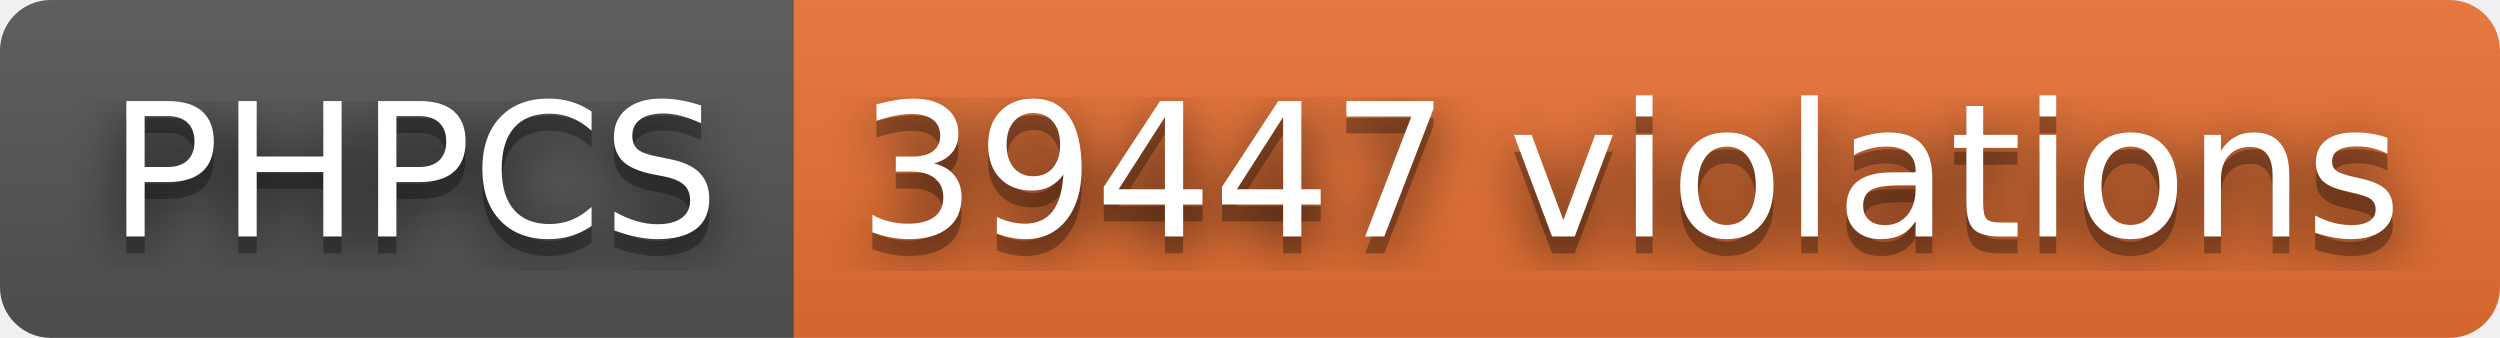
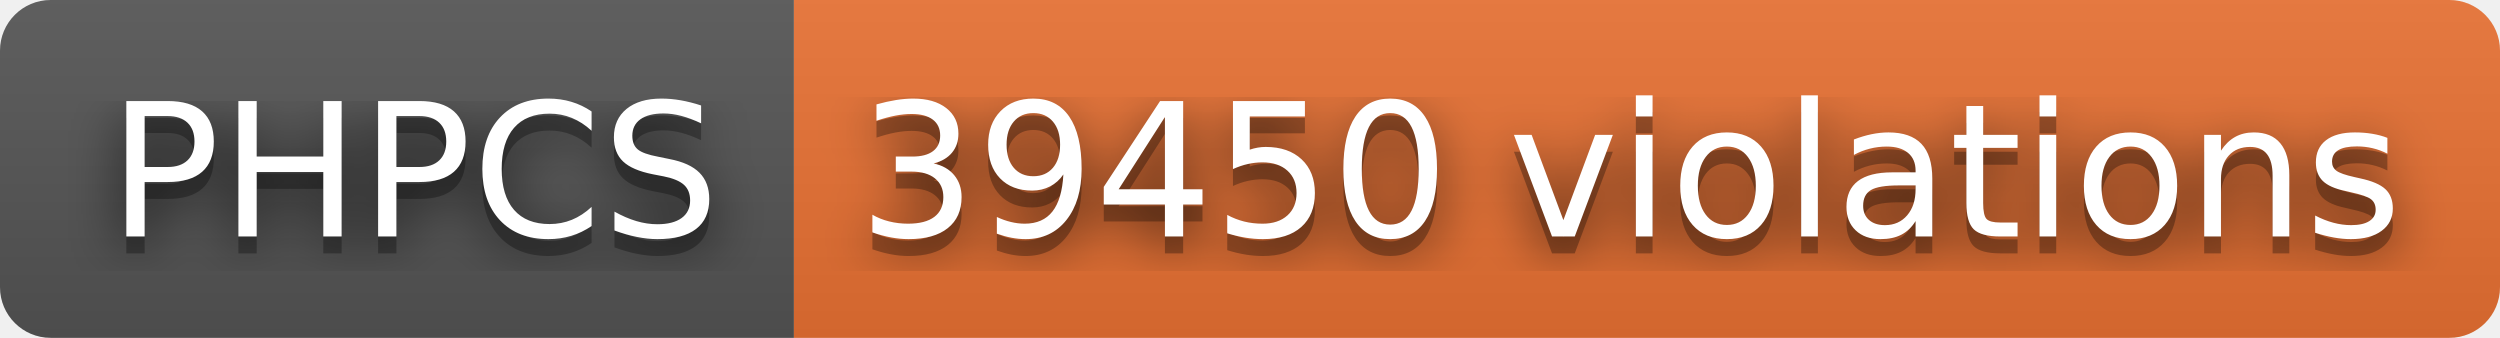
- <svg xmlns="http://www.w3.org/2000/svg" width="148" height="20" role="img" aria-label="PHPCS: 39447 violations">
+ <svg xmlns="http://www.w3.org/2000/svg" width="148" height="20" role="img" aria-label="PHPCS: 39450 violations">
  <filter id="blur">
    <feGaussianBlur stdDeviation="16" />
  </filter>
  <linearGradient id="s" x2="0" y2="100%">
    <stop offset="0" stop-color="#bbb" stop-opacity=".1" />
    <stop offset="1" stop-opacity=".1" />
  </linearGradient>
  <clipPath id="r">
    <rect width="148" height="20" rx="3" />
  </clipPath>
  <g clip-path="url(#r)">
    <rect width="47" height="20" fill="#555" />
    <rect x="47" width="101" height="20" fill="#ea7233" />
    <rect width="148" height="20" fill="url(#s)" />
  </g>
  <g fill="#fff" text-anchor="middle" font-family="Verdana,Geneva,DejaVu Sans,sans-serif" text-rendering="geometricPrecision" font-size="110">
    <g transform="scale(.1)">
      <g aria-hidden="true" fill="#010101">
        <text x="245" y="150" fill-opacity=".8" filter="url(#blur)" textLength="370">PHPCS</text>
        <text x="245" y="150" fill-opacity=".3" textLength="370">PHPCS</text>
      </g>
      <text x="245" y="140" textLength="370">PHPCS</text>
    </g>
    <g transform="scale(.1)">
      <g aria-hidden="true" fill="#010101">
-         <text x="965" y="150" fill-opacity=".8" filter="url(#blur)" textLength="910">39447 violations</text>
-         <text x="965" y="150" fill-opacity=".3" textLength="910">39447 violations</text>
+         <text x="965" y="150" fill-opacity=".8" filter="url(#blur)" textLength="910">39450 violations</text>
+         <text x="965" y="150" fill-opacity=".3" textLength="910">39450 violations</text>
      </g>
-       <text x="965" y="140" textLength="910">39447 violations</text>
+       <text x="965" y="140" textLength="910">39450 violations</text>
    </g>
  </g>
</svg>
